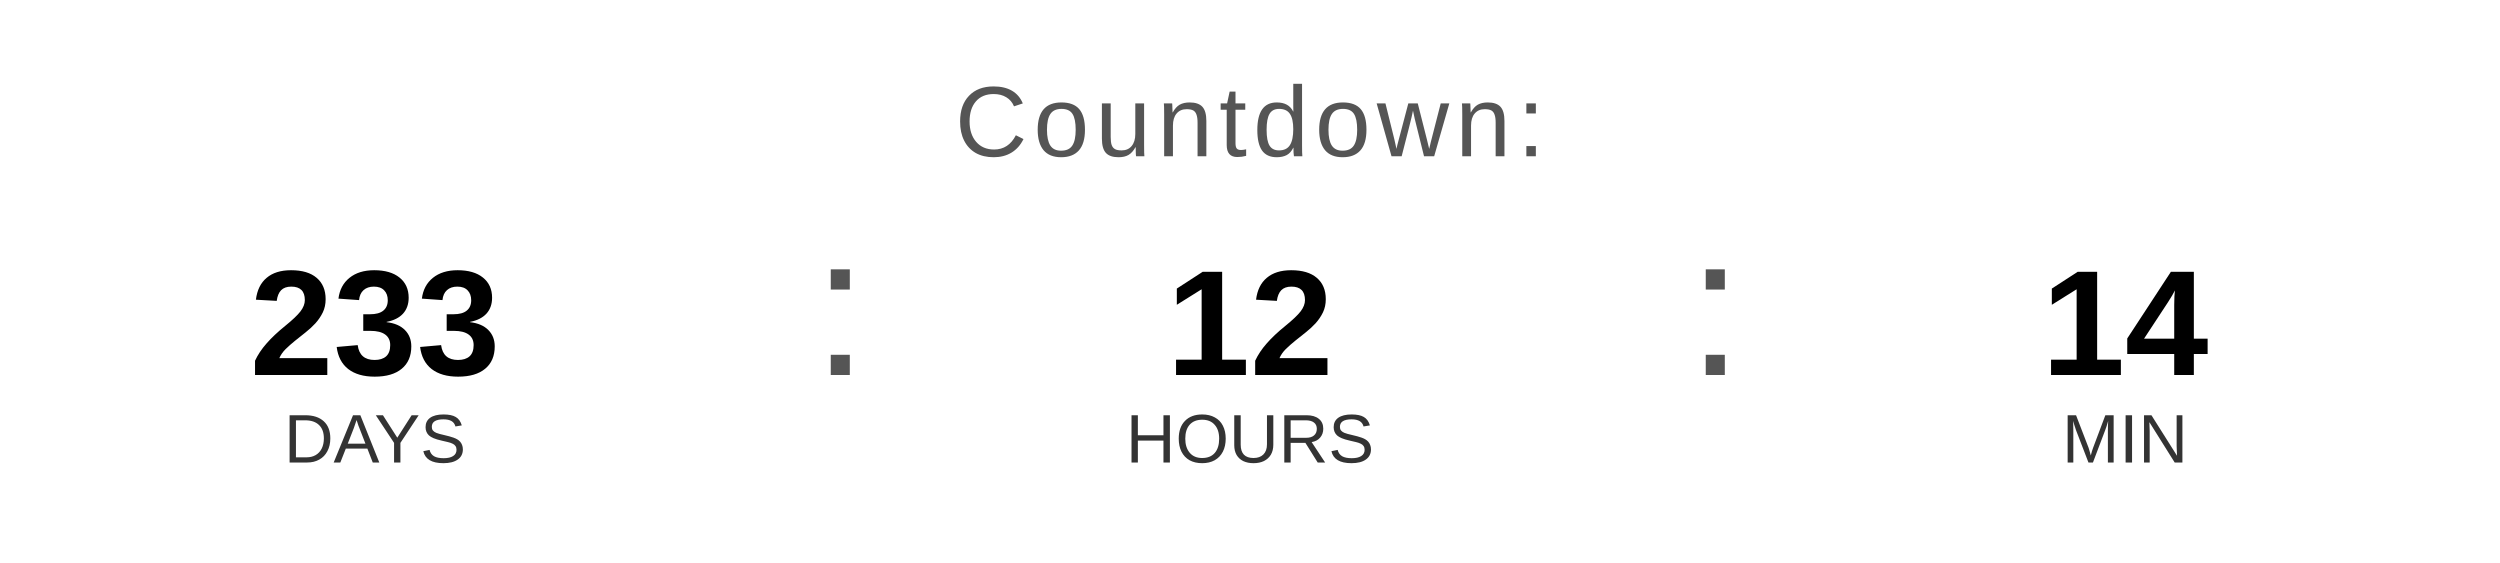
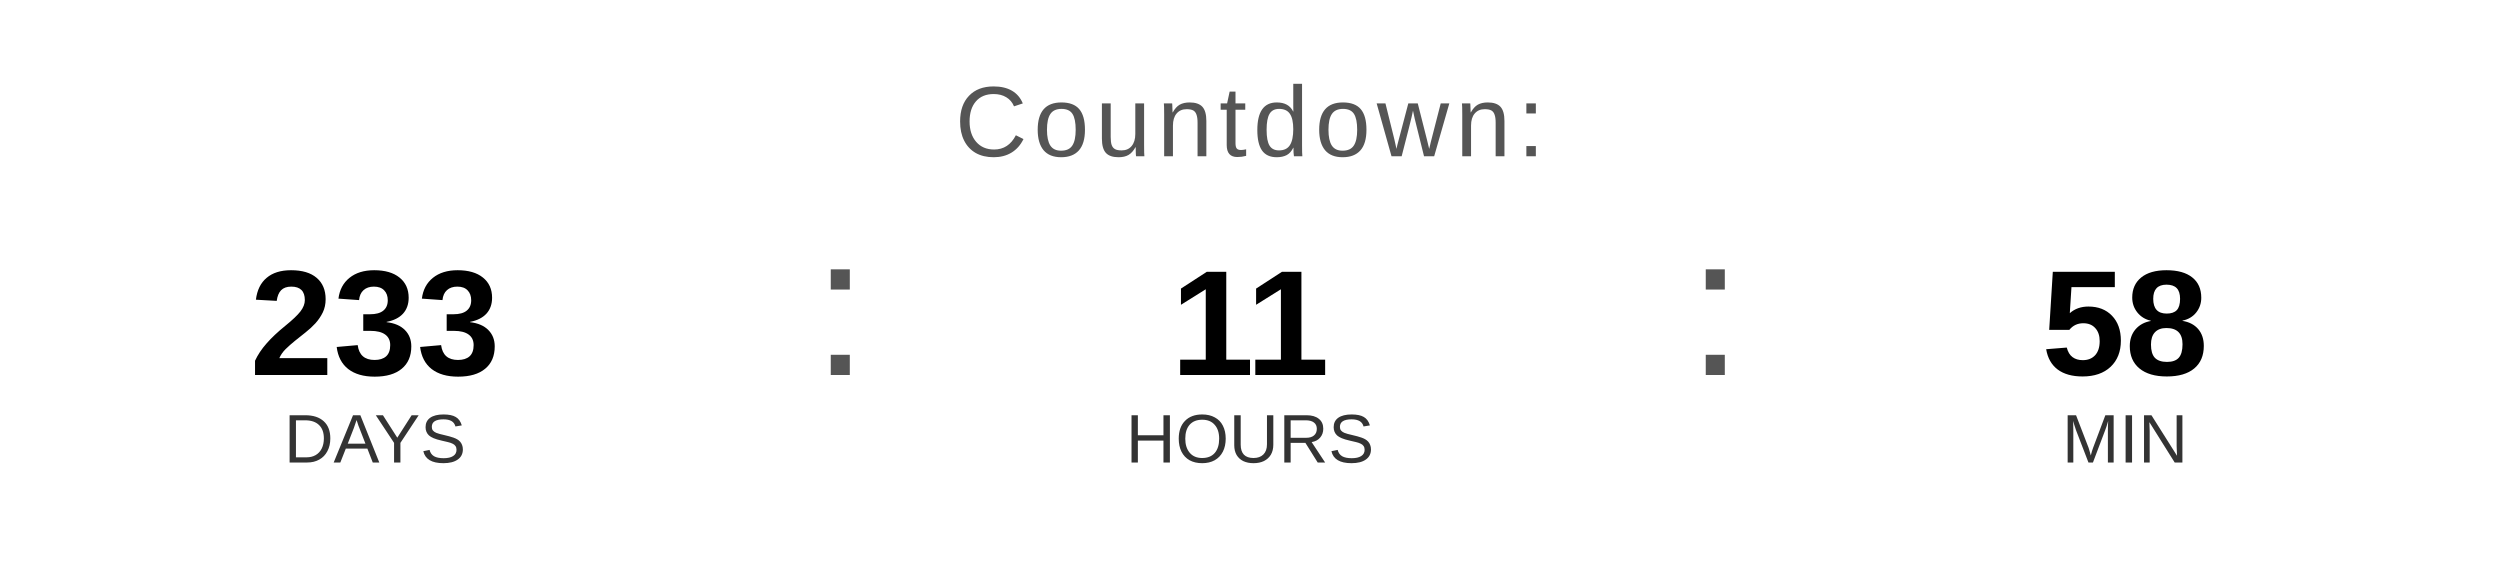
<svg xmlns="http://www.w3.org/2000/svg" width="400" height="90" viewBox="0 0 400 90">
  <text x="200" y="25" font-family="Arial, Helvetica, sans-serif" font-size="16" fill="#555555" text-anchor="middle" letter-spacing="1">
    Countdown:
  </text>
  <text x="60" y="60" font-family="Arial, Helvetica, sans-serif" font-size="24" font-weight="bold" fill="#000000" text-anchor="middle">233</text>
  <text x="60" y="74" font-family="Arial, Helvetica, sans-serif" font-size="11" fill="#333333" text-anchor="middle">DAYS</text>
  <text x="130" y="60" font-family="Arial, sans-serif" font-size="32" fill="#555555">:</text>
-   <text x="200" y="60" font-family="Arial, Helvetica, sans-serif" font-size="24" font-weight="bold" fill="#000000" text-anchor="middle">12</text>
+   <text x="200" y="60" font-family="Arial, Helvetica, sans-serif" font-size="24" font-weight="bold" fill="#000000" text-anchor="middle">11</text>
  <text x="200" y="74" font-family="Arial, Helvetica, sans-serif" font-size="11" fill="#333333" text-anchor="middle">HOURS</text>
  <text x="270" y="60" font-family="Arial, sans-serif" font-size="32" fill="#555555">:</text>
-   <text x="340" y="60" font-family="Arial, Helvetica, sans-serif" font-size="24" font-weight="bold" fill="#000000" text-anchor="middle">14</text>
+   <text x="340" y="60" font-family="Arial, Helvetica, sans-serif" font-size="24" font-weight="bold" fill="#000000" text-anchor="middle">58</text>
  <text x="340" y="74" font-family="Arial, Helvetica, sans-serif" font-size="11" fill="#333333" text-anchor="middle">MIN</text>
</svg>
